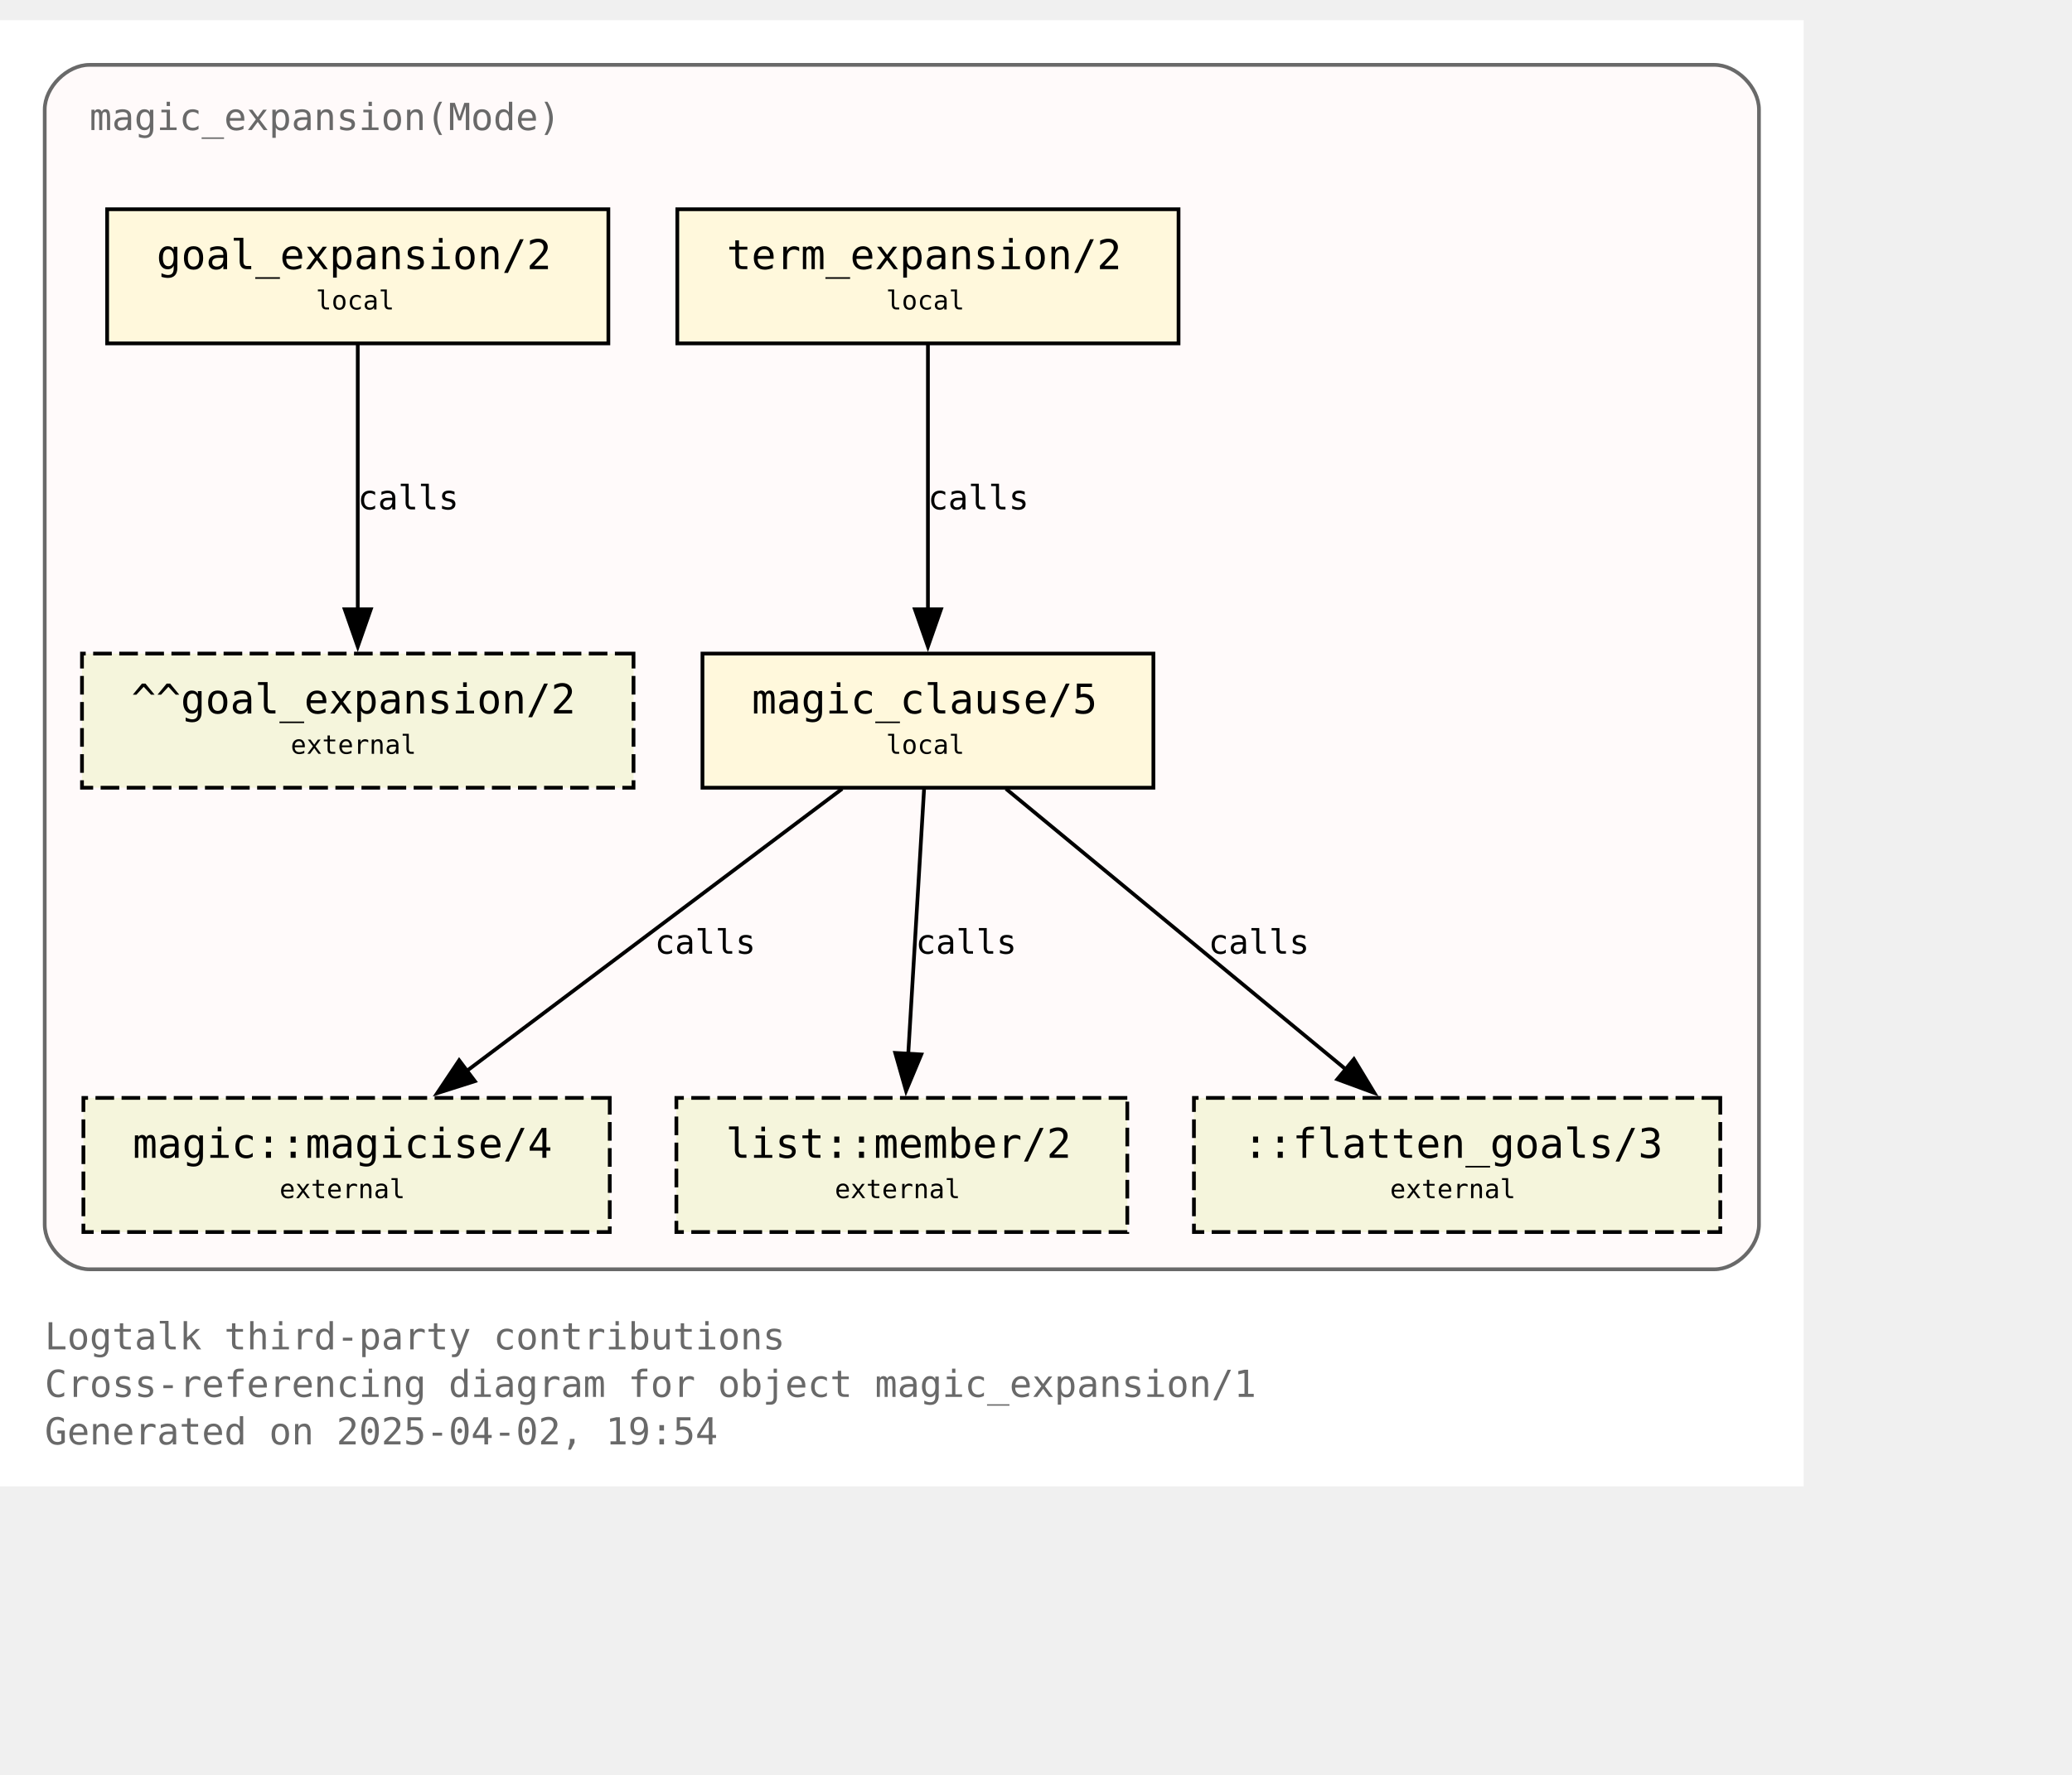
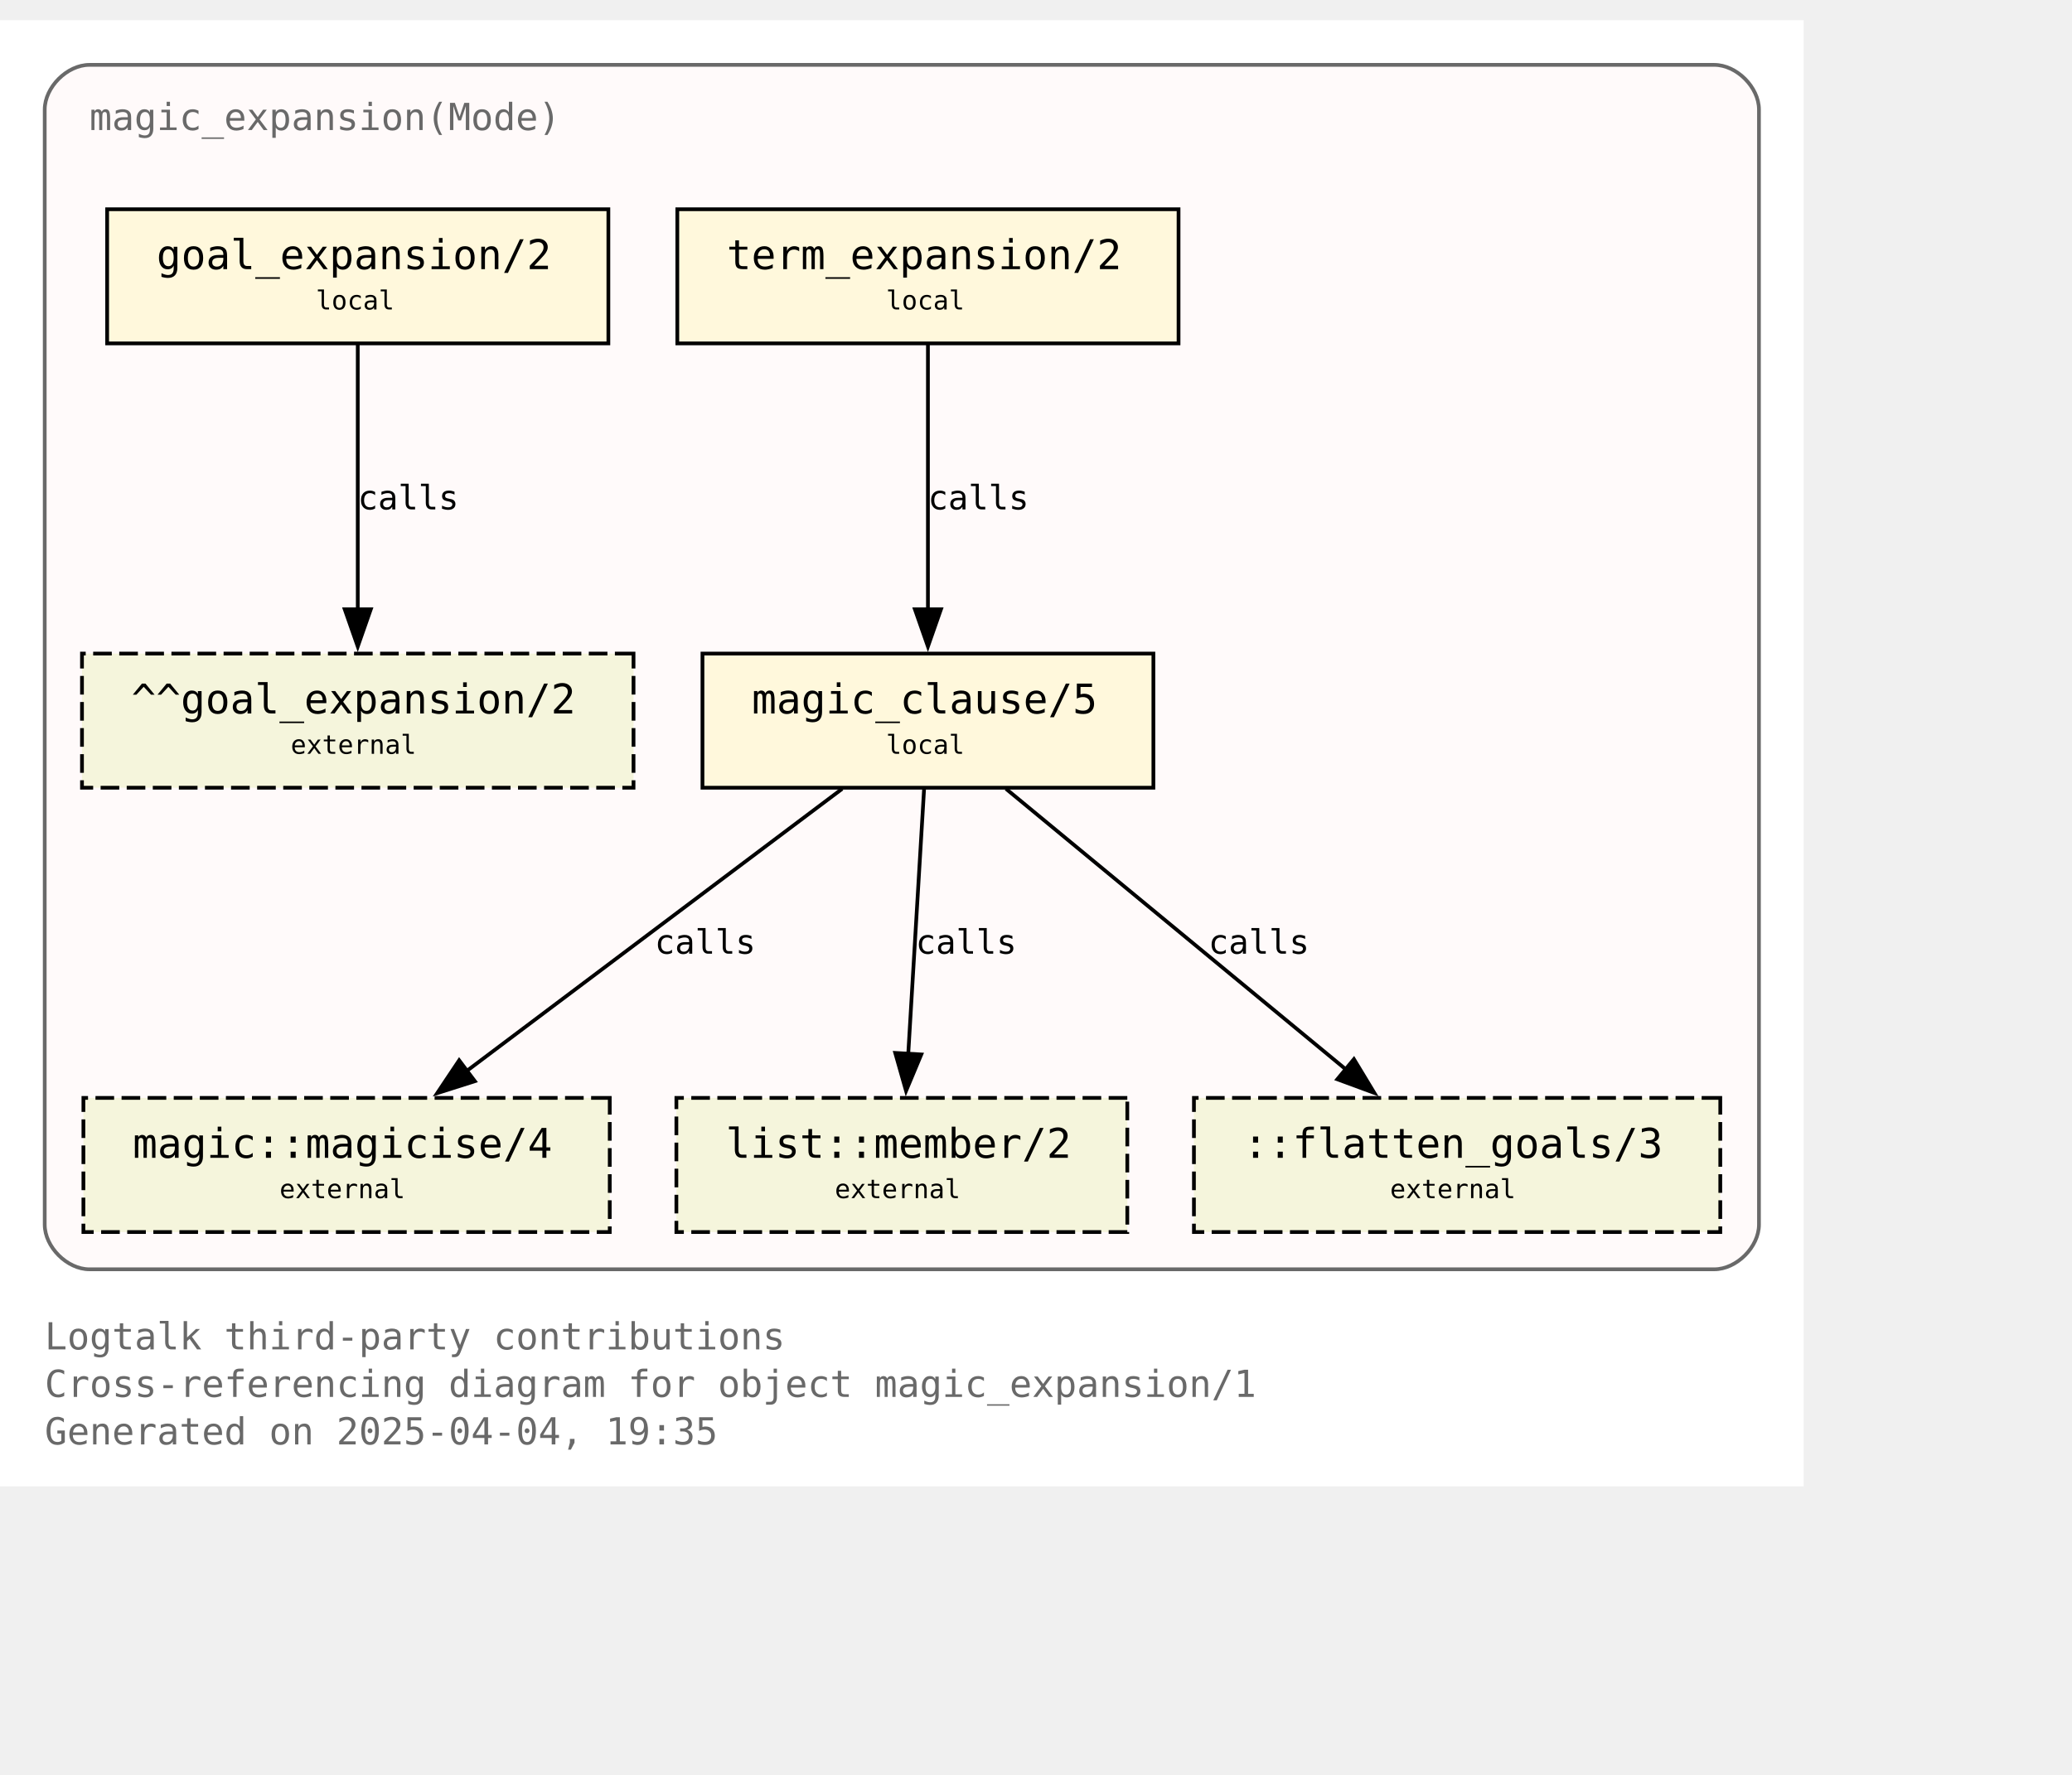
<svg xmlns="http://www.w3.org/2000/svg" xmlns:xlink="http://www.w3.org/1999/xlink" width="628pt" height="538pt" viewBox="72.00 72.00 556.00 465.50">
  <g id="graph0" class="graph" transform="scale(1 1) rotate(0) translate(76 461.5)">
    <polygon fill="white" stroke="none" points="-4,4 -4,-389.5 480,-389.5 480,4 -4,4" />
    <text text-anchor="start" x="8" y="-32.75" font-family="Monospace" font-size="10.00" fill="dimgray">Logtalk third-party contributions</text>
    <text text-anchor="start" x="8" y="-20" font-family="Monospace" font-size="10.00" fill="dimgray">Cross-referencing diagram for object magic_expansion/1</text>
-     <text text-anchor="start" x="8" y="-7.25" font-family="Monospace" font-size="10.00" fill="dimgray">Generated on 2025-04-02, 19:54</text>
+     <text text-anchor="start" x="8" y="-7.25" font-family="Monospace" font-size="10.00" fill="dimgray">Generated on 2025-04-04, 19:35</text>
    <g id="clust1" class="cluster">
      <g id="a_clust1">
        <a xlink:title="magic_expansion(Mode)">
          <path fill="snow" stroke="dimgray" d="M20,-54.25C20,-54.25 456,-54.25 456,-54.25 462,-54.25 468,-60.25 468,-66.25 468,-66.25 468,-365.5 468,-365.5 468,-371.5 462,-377.5 456,-377.5 456,-377.5 20,-377.5 20,-377.5 14,-377.5 8,-371.5 8,-365.5 8,-365.5 8,-66.25 8,-66.25 8,-60.25 14,-54.25 20,-54.25" />
          <g id="a_clust1_0">
-             <a xlink:href="https://github.com/LogtalkDotOrg/logtalk3/tree/26f1f1748384c6cbf0a819a255f8da1365bb0480/contributions/verdi_neruda/magic_expansion.lgt" xlink:title="https://github.com/LogtalkDotOrg/logtalk3/tree/26f1f1748384c6cbf0a819a255f8da1365bb0480/contributions/verdi_neruda/magic_expansion.lgt">
+             <a xlink:href="https://github.com/LogtalkDotOrg/logtalk3/tree/d5d67c88e01e22b4a52c0a20d5afd49a82bf3f10/contributions/verdi_neruda/magic_expansion.lgt" xlink:title="https://github.com/LogtalkDotOrg/logtalk3/tree/d5d67c88e01e22b4a52c0a20d5afd49a82bf3f10/contributions/verdi_neruda/magic_expansion.lgt">
              <text text-anchor="start" x="20" y="-360" font-family="Monospace" font-size="10.00" fill="dimgray">magic_expansion(Mode)</text>
            </a>
          </g>
        </a>
      </g>
    </g>
    <g id="node1" class="node">
      <g id="a_node1">
-         <a xlink:href="https://github.com/LogtalkDotOrg/logtalk3/tree/26f1f1748384c6cbf0a819a255f8da1365bb0480/contributions/verdi_neruda/magic_expansion.lgt#L52" xlink:title="https://github.com/LogtalkDotOrg/logtalk3/tree/26f1f1748384c6cbf0a819a255f8da1365bb0480/contributions/verdi_neruda/magic_expansion.lgt#L52">
+         <a xlink:href="https://github.com/LogtalkDotOrg/logtalk3/tree/d5d67c88e01e22b4a52c0a20d5afd49a82bf3f10/contributions/verdi_neruda/magic_expansion.lgt#L52" xlink:title="https://github.com/LogtalkDotOrg/logtalk3/tree/d5d67c88e01e22b4a52c0a20d5afd49a82bf3f10/contributions/verdi_neruda/magic_expansion.lgt#L52">
          <polygon fill="cornsilk" stroke="black" points="159.25,-338.75 24.75,-338.75 24.75,-302.75 159.25,-302.75 159.25,-338.75" />
          <text text-anchor="start" x="32.75" y="-323.45" font-family="Monospace" font-size="9.00"> </text>
          <text text-anchor="start" x="38" y="-322.68" font-family="Monospace" font-size="11.00">goal_expansion/2</text>
          <text text-anchor="start" x="146" y="-323.45" font-family="Monospace" font-size="9.00"> </text>
          <text text-anchor="start" x="32.75" y="-311.07" font-family="Monospace" font-size="9.00"> </text>
          <text text-anchor="start" x="80.75" y="-311.85" font-family="Monospace" font-size="7.00">local</text>
          <text text-anchor="start" x="146" y="-311.07" font-family="Monospace" font-size="9.00"> </text>
        </a>
      </g>
    </g>
    <g id="node7" class="node">
      <polygon fill="beige" stroke="black" stroke-dasharray="5,2" points="166,-219.5 18,-219.5 18,-183.5 166,-183.5 166,-219.5" />
      <text text-anchor="start" x="26" y="-204.2" font-family="Monospace" font-size="9.00"> </text>
      <text text-anchor="start" x="31.25" y="-203.43" font-family="Monospace" font-size="11.00">^^goal_expansion/2</text>
      <text text-anchor="start" x="152.75" y="-204.2" font-family="Monospace" font-size="9.00"> </text>
      <text text-anchor="start" x="26" y="-191.82" font-family="Monospace" font-size="9.00"> </text>
      <text text-anchor="start" x="74" y="-192.6" font-family="Monospace" font-size="7.00">external</text>
      <text text-anchor="start" x="152.75" y="-191.82" font-family="Monospace" font-size="9.00"> </text>
    </g>
    <g id="edge3" class="edge">
      <g id="a_edge3">
-         <a xlink:href="https://github.com/LogtalkDotOrg/logtalk3/tree/26f1f1748384c6cbf0a819a255f8da1365bb0480/contributions/verdi_neruda/magic_expansion.lgt#L52" xlink:title="calls">
+         <a xlink:href="https://github.com/LogtalkDotOrg/logtalk3/tree/d5d67c88e01e22b4a52c0a20d5afd49a82bf3f10/contributions/verdi_neruda/magic_expansion.lgt#L52" xlink:title="calls">
          <path fill="none" stroke="black" d="M92,-302.45C92,-283.75 92,-253.62 92,-231.33" />
          <polygon fill="black" stroke="black" points="95.5,-231.39 92,-221.39 88.5,-231.39 95.5,-231.39" />
        </a>
      </g>
      <g id="a_edge3-label">
-         <a xlink:href="https://github.com/LogtalkDotOrg/logtalk3/tree/26f1f1748384c6cbf0a819a255f8da1365bb0480/contributions/verdi_neruda/magic_expansion.lgt#L52" xlink:title="https://github.com/LogtalkDotOrg/logtalk3/tree/26f1f1748384c6cbf0a819a255f8da1365bb0480/contributions/verdi_neruda/magic_expansion.lgt#L52">
+         <a xlink:href="https://github.com/LogtalkDotOrg/logtalk3/tree/d5d67c88e01e22b4a52c0a20d5afd49a82bf3f10/contributions/verdi_neruda/magic_expansion.lgt#L52" xlink:title="https://github.com/LogtalkDotOrg/logtalk3/tree/d5d67c88e01e22b4a52c0a20d5afd49a82bf3f10/contributions/verdi_neruda/magic_expansion.lgt#L52">
          <text text-anchor="start" x="92" y="-258.2" font-family="Monospace" font-size="9.00">calls</text>
        </a>
      </g>
    </g>
    <g id="node2" class="node">
      <g id="a_node2">
-         <a xlink:href="https://github.com/LogtalkDotOrg/logtalk3/tree/26f1f1748384c6cbf0a819a255f8da1365bb0480/contributions/verdi_neruda/magic_expansion.lgt#L55" xlink:title="https://github.com/LogtalkDotOrg/logtalk3/tree/26f1f1748384c6cbf0a819a255f8da1365bb0480/contributions/verdi_neruda/magic_expansion.lgt#L55">
+         <a xlink:href="https://github.com/LogtalkDotOrg/logtalk3/tree/d5d67c88e01e22b4a52c0a20d5afd49a82bf3f10/contributions/verdi_neruda/magic_expansion.lgt#L55" xlink:title="https://github.com/LogtalkDotOrg/logtalk3/tree/d5d67c88e01e22b4a52c0a20d5afd49a82bf3f10/contributions/verdi_neruda/magic_expansion.lgt#L55">
          <polygon fill="cornsilk" stroke="black" points="312.25,-338.75 177.75,-338.75 177.75,-302.75 312.25,-302.75 312.25,-338.75" />
          <text text-anchor="start" x="185.75" y="-323.45" font-family="Monospace" font-size="9.00"> </text>
          <text text-anchor="start" x="191" y="-322.68" font-family="Monospace" font-size="11.00">term_expansion/2</text>
          <text text-anchor="start" x="299" y="-323.45" font-family="Monospace" font-size="9.00"> </text>
          <text text-anchor="start" x="185.75" y="-311.07" font-family="Monospace" font-size="9.00"> </text>
          <text text-anchor="start" x="233.75" y="-311.85" font-family="Monospace" font-size="7.00">local</text>
          <text text-anchor="start" x="299" y="-311.07" font-family="Monospace" font-size="9.00"> </text>
        </a>
      </g>
    </g>
    <g id="node3" class="node">
      <g id="a_node3">
-         <a xlink:href="https://github.com/LogtalkDotOrg/logtalk3/tree/26f1f1748384c6cbf0a819a255f8da1365bb0480/contributions/verdi_neruda/magic_expansion.lgt#L62" xlink:title="https://github.com/LogtalkDotOrg/logtalk3/tree/26f1f1748384c6cbf0a819a255f8da1365bb0480/contributions/verdi_neruda/magic_expansion.lgt#L62">
+         <a xlink:href="https://github.com/LogtalkDotOrg/logtalk3/tree/d5d67c88e01e22b4a52c0a20d5afd49a82bf3f10/contributions/verdi_neruda/magic_expansion.lgt#L62" xlink:title="https://github.com/LogtalkDotOrg/logtalk3/tree/d5d67c88e01e22b4a52c0a20d5afd49a82bf3f10/contributions/verdi_neruda/magic_expansion.lgt#L62">
          <polygon fill="cornsilk" stroke="black" points="305.5,-219.5 184.5,-219.5 184.5,-183.5 305.5,-183.5 305.5,-219.5" />
          <text text-anchor="start" x="192.5" y="-204.2" font-family="Monospace" font-size="9.00"> </text>
          <text text-anchor="start" x="197.75" y="-203.43" font-family="Monospace" font-size="11.00">magic_clause/5</text>
          <text text-anchor="start" x="292.25" y="-204.2" font-family="Monospace" font-size="9.00"> </text>
          <text text-anchor="start" x="192.5" y="-191.82" font-family="Monospace" font-size="9.00"> </text>
          <text text-anchor="start" x="233.75" y="-192.6" font-family="Monospace" font-size="7.00">local</text>
          <text text-anchor="start" x="292.25" y="-191.82" font-family="Monospace" font-size="9.00"> </text>
        </a>
      </g>
    </g>
    <g id="edge1" class="edge">
      <g id="a_edge1">
-         <a xlink:href="https://github.com/LogtalkDotOrg/logtalk3/tree/26f1f1748384c6cbf0a819a255f8da1365bb0480/contributions/verdi_neruda/magic_expansion.lgt#L55" xlink:title="calls">
+         <a xlink:href="https://github.com/LogtalkDotOrg/logtalk3/tree/d5d67c88e01e22b4a52c0a20d5afd49a82bf3f10/contributions/verdi_neruda/magic_expansion.lgt#L55" xlink:title="calls">
          <path fill="none" stroke="black" d="M245,-302.45C245,-283.75 245,-253.62 245,-231.33" />
          <polygon fill="black" stroke="black" points="248.5,-231.39 245,-221.39 241.5,-231.39 248.5,-231.39" />
        </a>
      </g>
      <g id="a_edge1-label">
-         <a xlink:href="https://github.com/LogtalkDotOrg/logtalk3/tree/26f1f1748384c6cbf0a819a255f8da1365bb0480/contributions/verdi_neruda/magic_expansion.lgt#L55" xlink:title="https://github.com/LogtalkDotOrg/logtalk3/tree/26f1f1748384c6cbf0a819a255f8da1365bb0480/contributions/verdi_neruda/magic_expansion.lgt#L55">
+         <a xlink:href="https://github.com/LogtalkDotOrg/logtalk3/tree/d5d67c88e01e22b4a52c0a20d5afd49a82bf3f10/contributions/verdi_neruda/magic_expansion.lgt#L55" xlink:title="https://github.com/LogtalkDotOrg/logtalk3/tree/d5d67c88e01e22b4a52c0a20d5afd49a82bf3f10/contributions/verdi_neruda/magic_expansion.lgt#L55">
          <text text-anchor="start" x="245" y="-258.2" font-family="Monospace" font-size="9.00">calls</text>
        </a>
      </g>
    </g>
    <g id="node4" class="node">
      <g id="a_node4">
        <a xlink:href="https://logtalk.org/library/magic_0.html#magicise-4" xlink:title="https://logtalk.org/library/magic_0.html#magicise-4">
          <polygon fill="beige" stroke="black" stroke-dasharray="5,2" points="159.62,-100.25 18.38,-100.25 18.38,-64.25 159.62,-64.25 159.62,-100.25" />
          <text text-anchor="start" x="26.38" y="-84.95" font-family="Monospace" font-size="9.00"> </text>
          <text text-anchor="start" x="31.62" y="-84.17" font-family="Monospace" font-size="11.00">magic::magicise/4</text>
          <text text-anchor="start" x="146.38" y="-84.95" font-family="Monospace" font-size="9.00"> </text>
          <text text-anchor="start" x="26.38" y="-72.58" font-family="Monospace" font-size="9.00"> </text>
          <text text-anchor="start" x="71" y="-73.35" font-family="Monospace" font-size="7.00">external</text>
          <text text-anchor="start" x="146.38" y="-72.58" font-family="Monospace" font-size="9.00"> </text>
        </a>
      </g>
    </g>
    <g id="edge4" class="edge">
      <g id="a_edge4">
-         <a xlink:href="https://github.com/LogtalkDotOrg/logtalk3/tree/26f1f1748384c6cbf0a819a255f8da1365bb0480/contributions/verdi_neruda/magic_expansion.lgt#L62" xlink:title="calls">
+         <a xlink:href="https://github.com/LogtalkDotOrg/logtalk3/tree/d5d67c88e01e22b4a52c0a20d5afd49a82bf3f10/contributions/verdi_neruda/magic_expansion.lgt#L62" xlink:title="calls">
          <path fill="none" stroke="black" d="M221.98,-183.2C195.25,-163.11 151,-129.85 120.95,-107.26" />
          <polygon fill="black" stroke="black" points="123.42,-104.74 113.32,-101.53 119.21,-110.34 123.42,-104.74" />
        </a>
      </g>
      <g id="a_edge4-label">
-         <a xlink:href="https://github.com/LogtalkDotOrg/logtalk3/tree/26f1f1748384c6cbf0a819a255f8da1365bb0480/contributions/verdi_neruda/magic_expansion.lgt#L62" xlink:title="https://github.com/LogtalkDotOrg/logtalk3/tree/26f1f1748384c6cbf0a819a255f8da1365bb0480/contributions/verdi_neruda/magic_expansion.lgt#L62">
+         <a xlink:href="https://github.com/LogtalkDotOrg/logtalk3/tree/d5d67c88e01e22b4a52c0a20d5afd49a82bf3f10/contributions/verdi_neruda/magic_expansion.lgt#L62" xlink:title="https://github.com/LogtalkDotOrg/logtalk3/tree/d5d67c88e01e22b4a52c0a20d5afd49a82bf3f10/contributions/verdi_neruda/magic_expansion.lgt#L62">
          <text text-anchor="start" x="171.68" y="-138.95" font-family="Monospace" font-size="9.00">calls</text>
        </a>
      </g>
    </g>
    <g id="node5" class="node">
      <g id="a_node5">
        <a xlink:href="https://logtalk.org/library/listp_0.html#member-2" xlink:title="https://logtalk.org/library/listp_0.html#member-2">
          <polygon fill="beige" stroke="black" stroke-dasharray="5,2" points="298.5,-100.25 177.5,-100.25 177.5,-64.25 298.5,-64.25 298.5,-100.25" />
          <text text-anchor="start" x="185.5" y="-84.95" font-family="Monospace" font-size="9.00"> </text>
          <text text-anchor="start" x="190.75" y="-84.17" font-family="Monospace" font-size="11.00">list::member/2</text>
          <text text-anchor="start" x="285.25" y="-84.95" font-family="Monospace" font-size="9.00"> </text>
          <text text-anchor="start" x="185.5" y="-72.58" font-family="Monospace" font-size="9.00"> </text>
          <text text-anchor="start" x="220" y="-73.35" font-family="Monospace" font-size="7.00">external</text>
          <text text-anchor="start" x="285.25" y="-72.58" font-family="Monospace" font-size="9.00"> </text>
        </a>
      </g>
    </g>
    <g id="edge5" class="edge">
      <g id="a_edge5">
-         <a xlink:href="https://github.com/LogtalkDotOrg/logtalk3/tree/26f1f1748384c6cbf0a819a255f8da1365bb0480/contributions/verdi_neruda/magic_expansion.lgt#L62" xlink:title="calls">
+         <a xlink:href="https://github.com/LogtalkDotOrg/logtalk3/tree/d5d67c88e01e22b4a52c0a20d5afd49a82bf3f10/contributions/verdi_neruda/magic_expansion.lgt#L62" xlink:title="calls">
          <path fill="none" stroke="black" d="M243.97,-183.2C242.85,-164.5 241.05,-134.37 239.72,-112.08" />
          <polygon fill="black" stroke="black" points="243.22,-111.91 239.13,-102.13 236.23,-112.32 243.22,-111.91" />
        </a>
      </g>
      <g id="a_edge5-label">
-         <a xlink:href="https://github.com/LogtalkDotOrg/logtalk3/tree/26f1f1748384c6cbf0a819a255f8da1365bb0480/contributions/verdi_neruda/magic_expansion.lgt#L62" xlink:title="https://github.com/LogtalkDotOrg/logtalk3/tree/26f1f1748384c6cbf0a819a255f8da1365bb0480/contributions/verdi_neruda/magic_expansion.lgt#L62">
+         <a xlink:href="https://github.com/LogtalkDotOrg/logtalk3/tree/d5d67c88e01e22b4a52c0a20d5afd49a82bf3f10/contributions/verdi_neruda/magic_expansion.lgt#L62" xlink:title="https://github.com/LogtalkDotOrg/logtalk3/tree/d5d67c88e01e22b4a52c0a20d5afd49a82bf3f10/contributions/verdi_neruda/magic_expansion.lgt#L62">
          <text text-anchor="start" x="241.71" y="-138.95" font-family="Monospace" font-size="9.00">calls</text>
        </a>
      </g>
    </g>
    <g id="node6" class="node">
      <polygon fill="beige" stroke="black" stroke-dasharray="5,2" points="457.62,-100.25 316.38,-100.25 316.38,-64.25 457.62,-64.25 457.62,-100.25" />
      <text text-anchor="start" x="324.38" y="-84.95" font-family="Monospace" font-size="9.00"> </text>
      <text text-anchor="start" x="329.62" y="-84.17" font-family="Monospace" font-size="11.00">::flatten_goals/3</text>
      <text text-anchor="start" x="444.38" y="-84.95" font-family="Monospace" font-size="9.00"> </text>
      <text text-anchor="start" x="324.38" y="-72.58" font-family="Monospace" font-size="9.00"> </text>
      <text text-anchor="start" x="369" y="-73.35" font-family="Monospace" font-size="7.00">external</text>
      <text text-anchor="start" x="444.38" y="-72.58" font-family="Monospace" font-size="9.00"> </text>
    </g>
    <g id="edge2" class="edge">
      <g id="a_edge2">
-         <a xlink:href="https://github.com/LogtalkDotOrg/logtalk3/tree/26f1f1748384c6cbf0a819a255f8da1365bb0480/contributions/verdi_neruda/magic_expansion.lgt#L62" xlink:title="calls">
+         <a xlink:href="https://github.com/LogtalkDotOrg/logtalk3/tree/d5d67c88e01e22b4a52c0a20d5afd49a82bf3f10/contributions/verdi_neruda/magic_expansion.lgt#L62" xlink:title="calls">
          <path fill="none" stroke="black" d="M265.95,-183.2C290.07,-163.28 329.87,-130.42 357.21,-107.85" />
          <polygon fill="black" stroke="black" points="359.31,-110.65 364.79,-101.59 354.85,-105.25 359.31,-110.65" />
        </a>
      </g>
      <g id="a_edge2-label">
-         <a xlink:href="https://github.com/LogtalkDotOrg/logtalk3/tree/26f1f1748384c6cbf0a819a255f8da1365bb0480/contributions/verdi_neruda/magic_expansion.lgt#L62" xlink:title="https://github.com/LogtalkDotOrg/logtalk3/tree/26f1f1748384c6cbf0a819a255f8da1365bb0480/contributions/verdi_neruda/magic_expansion.lgt#L62">
+         <a xlink:href="https://github.com/LogtalkDotOrg/logtalk3/tree/d5d67c88e01e22b4a52c0a20d5afd49a82bf3f10/contributions/verdi_neruda/magic_expansion.lgt#L62" xlink:title="https://github.com/LogtalkDotOrg/logtalk3/tree/d5d67c88e01e22b4a52c0a20d5afd49a82bf3f10/contributions/verdi_neruda/magic_expansion.lgt#L62">
          <text text-anchor="start" x="320.26" y="-138.95" font-family="Monospace" font-size="9.00">calls</text>
        </a>
      </g>
    </g>
  </g>
</svg>
